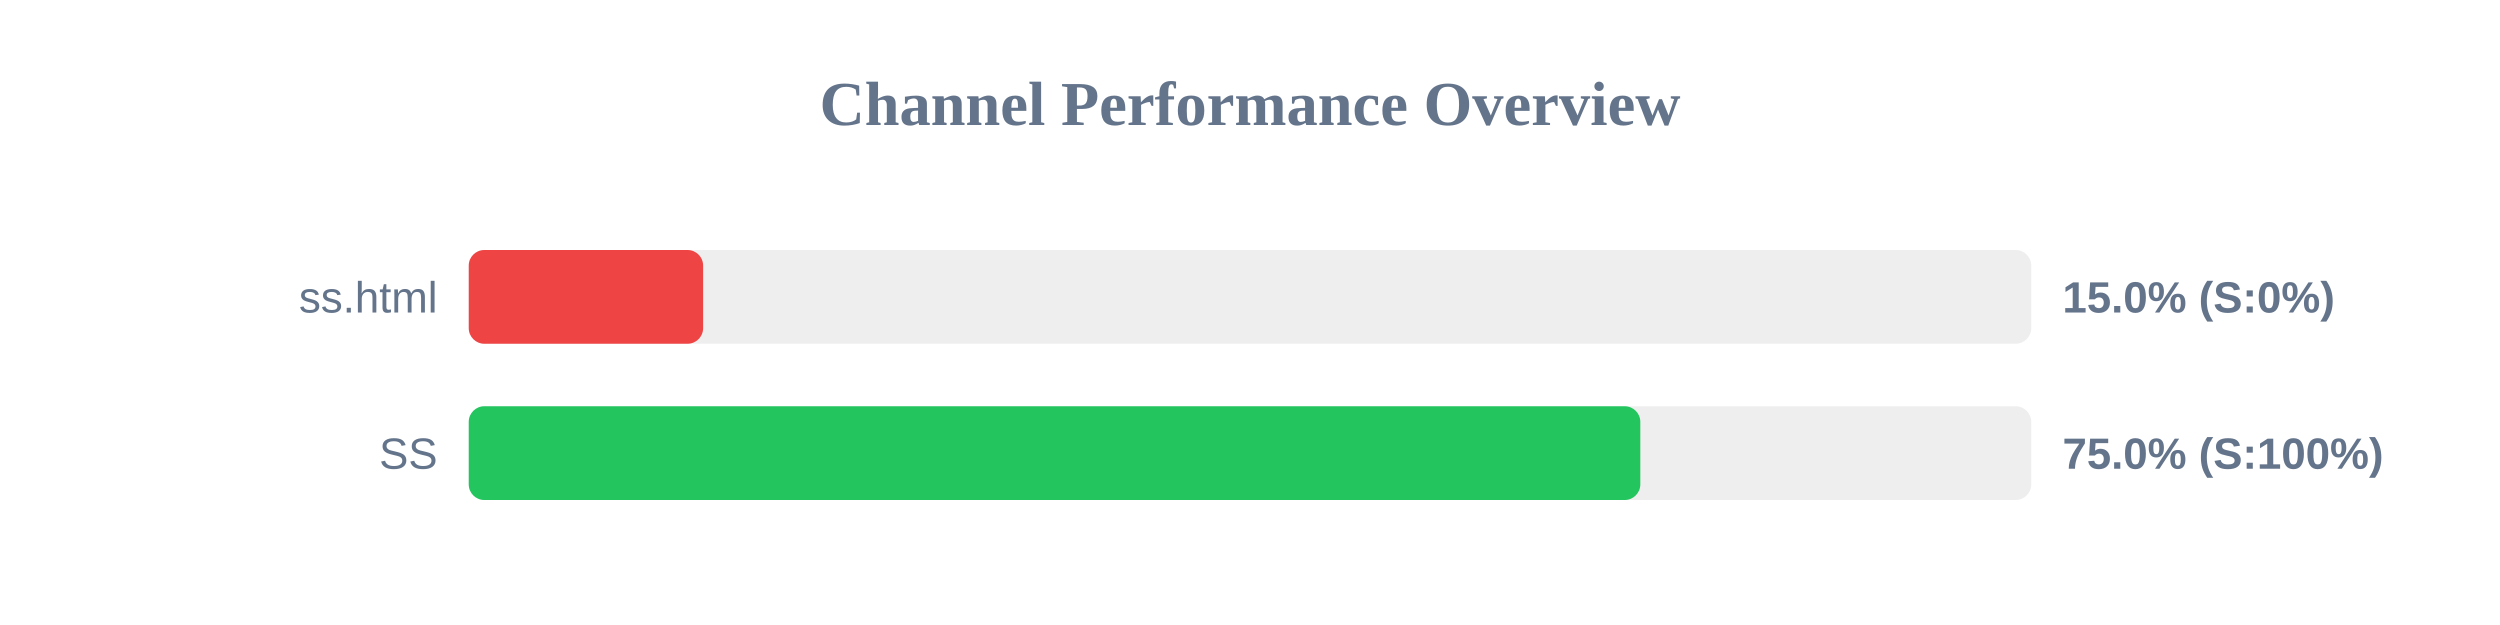
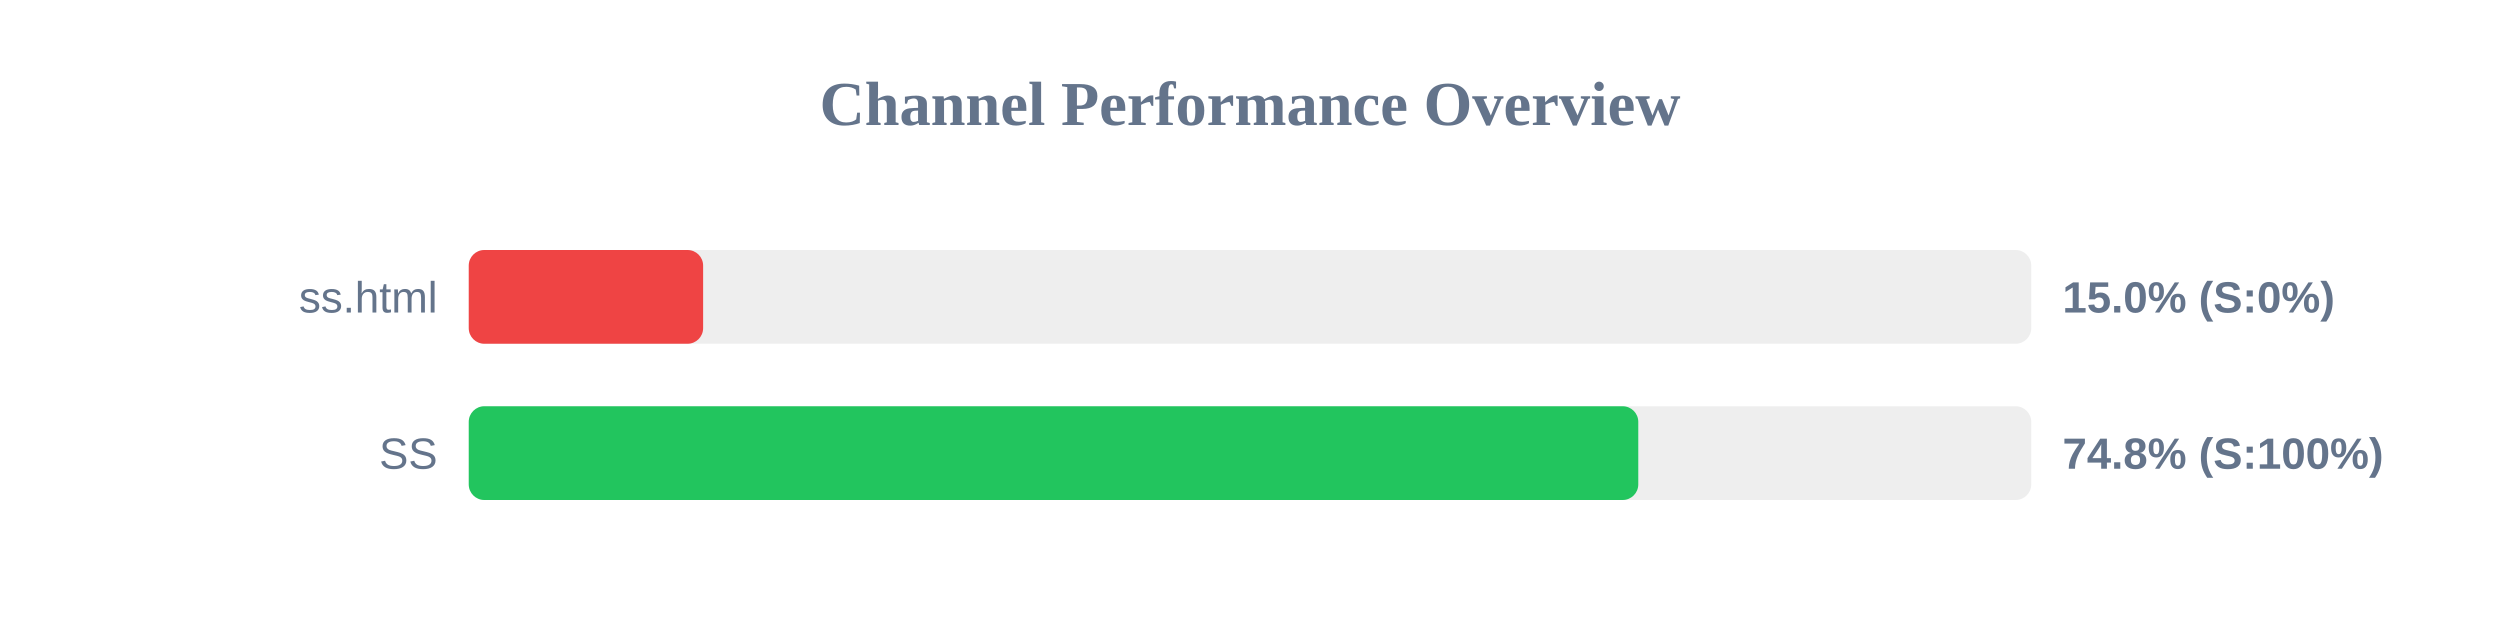
<svg xmlns="http://www.w3.org/2000/svg" width="800" height="200" version="1.1">
  <style>
        .row { font: 14px Arial; fill: #64748b; }
        .score { font: bold 14px Arial; fill: #64748b; }
    </style>
  <text x="400" y="40" text-anchor="middle" font-size="20px" font-weight="bold" fill="#64748b">Channel Performance Overview</text>
  <rect x="150" y="80" width="500" height="30" fill="#eee" rx="5" />
  <rect x="150" y="80" width="75.0" height="30" fill="#ef4444" rx="5" />
  <text x="140" y="100" text-anchor="end" class="row">ss.html</text>
  <text x="660" y="100" text-anchor="start" class="score">15.0% (S:0%)</text>
  <rect x="150" y="130" width="500" height="30" fill="#eee" rx="5" />
-   <rect x="150" y="130" width="374.9" height="30" fill="#22c55e" rx="5" />
+   <rect x="150" y="130" width="374.25" height="30" fill="#22c55e" rx="5" />
  <text x="140" y="150" text-anchor="end" class="row">SS</text>
-   <text x="660" y="150" text-anchor="start" class="score">75.0% (S:100%)</text>
+   <text x="660" y="150" text-anchor="start" class="score">74.8% (S:100%)</text>
</svg>
